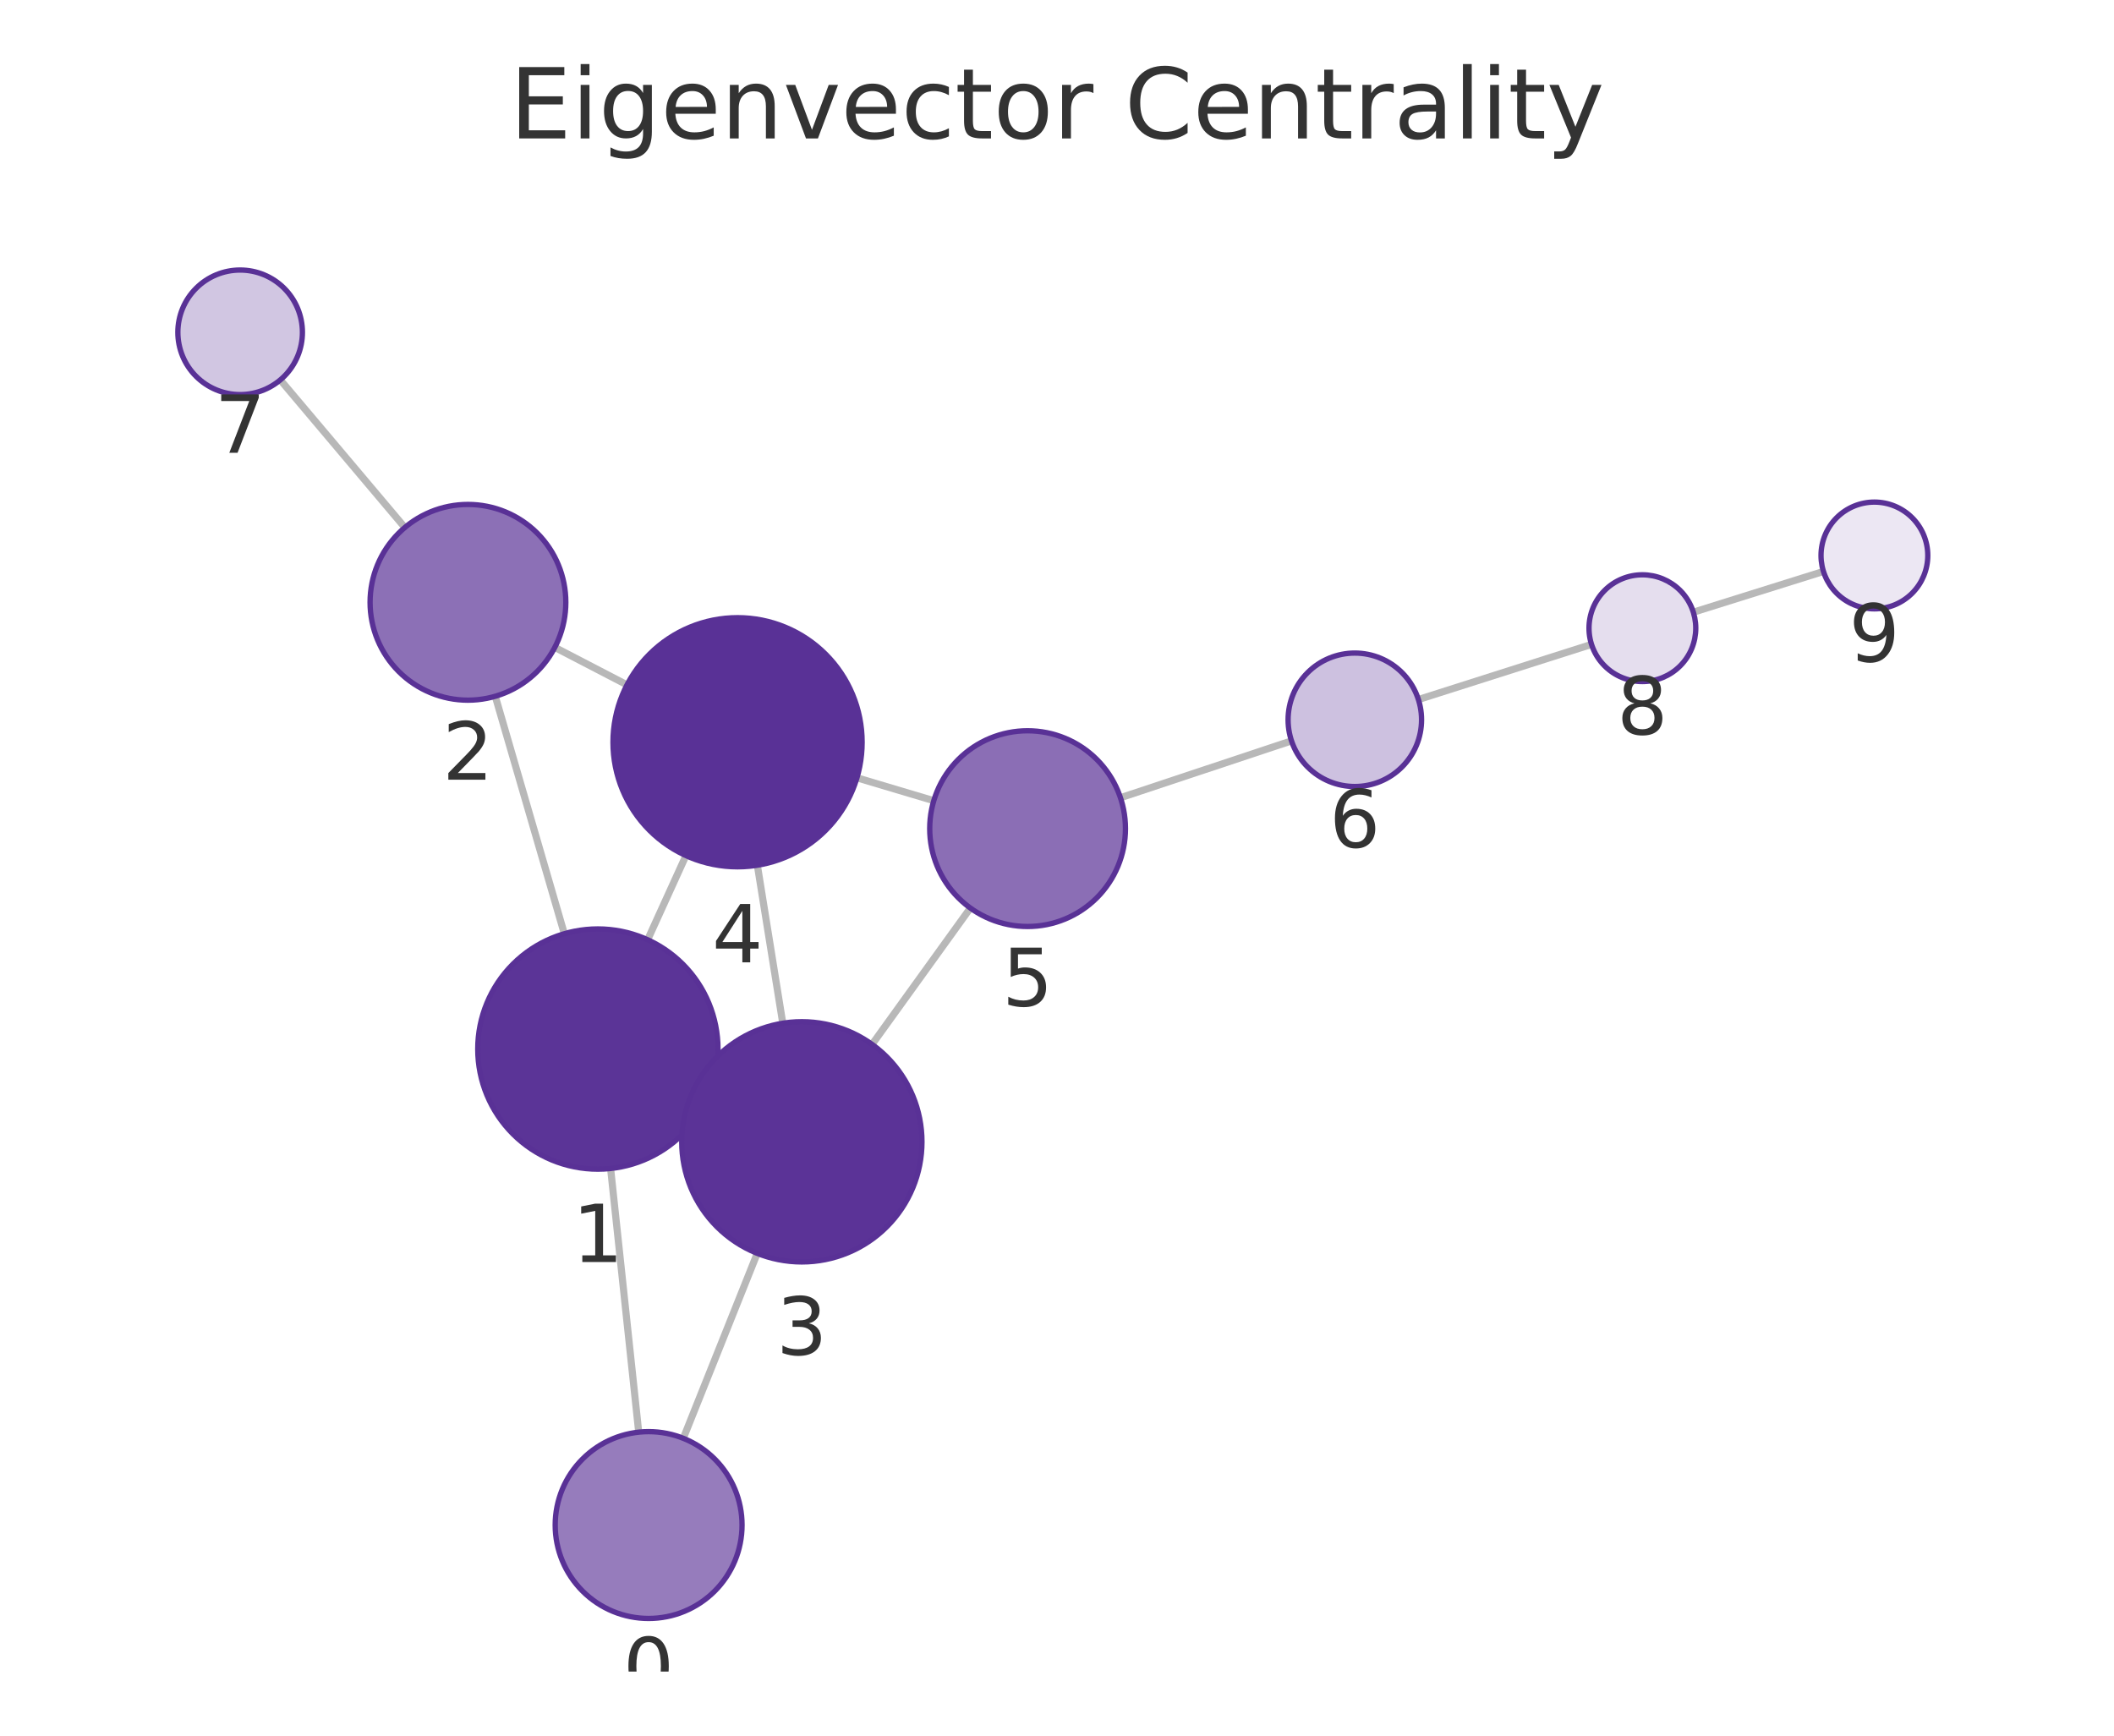
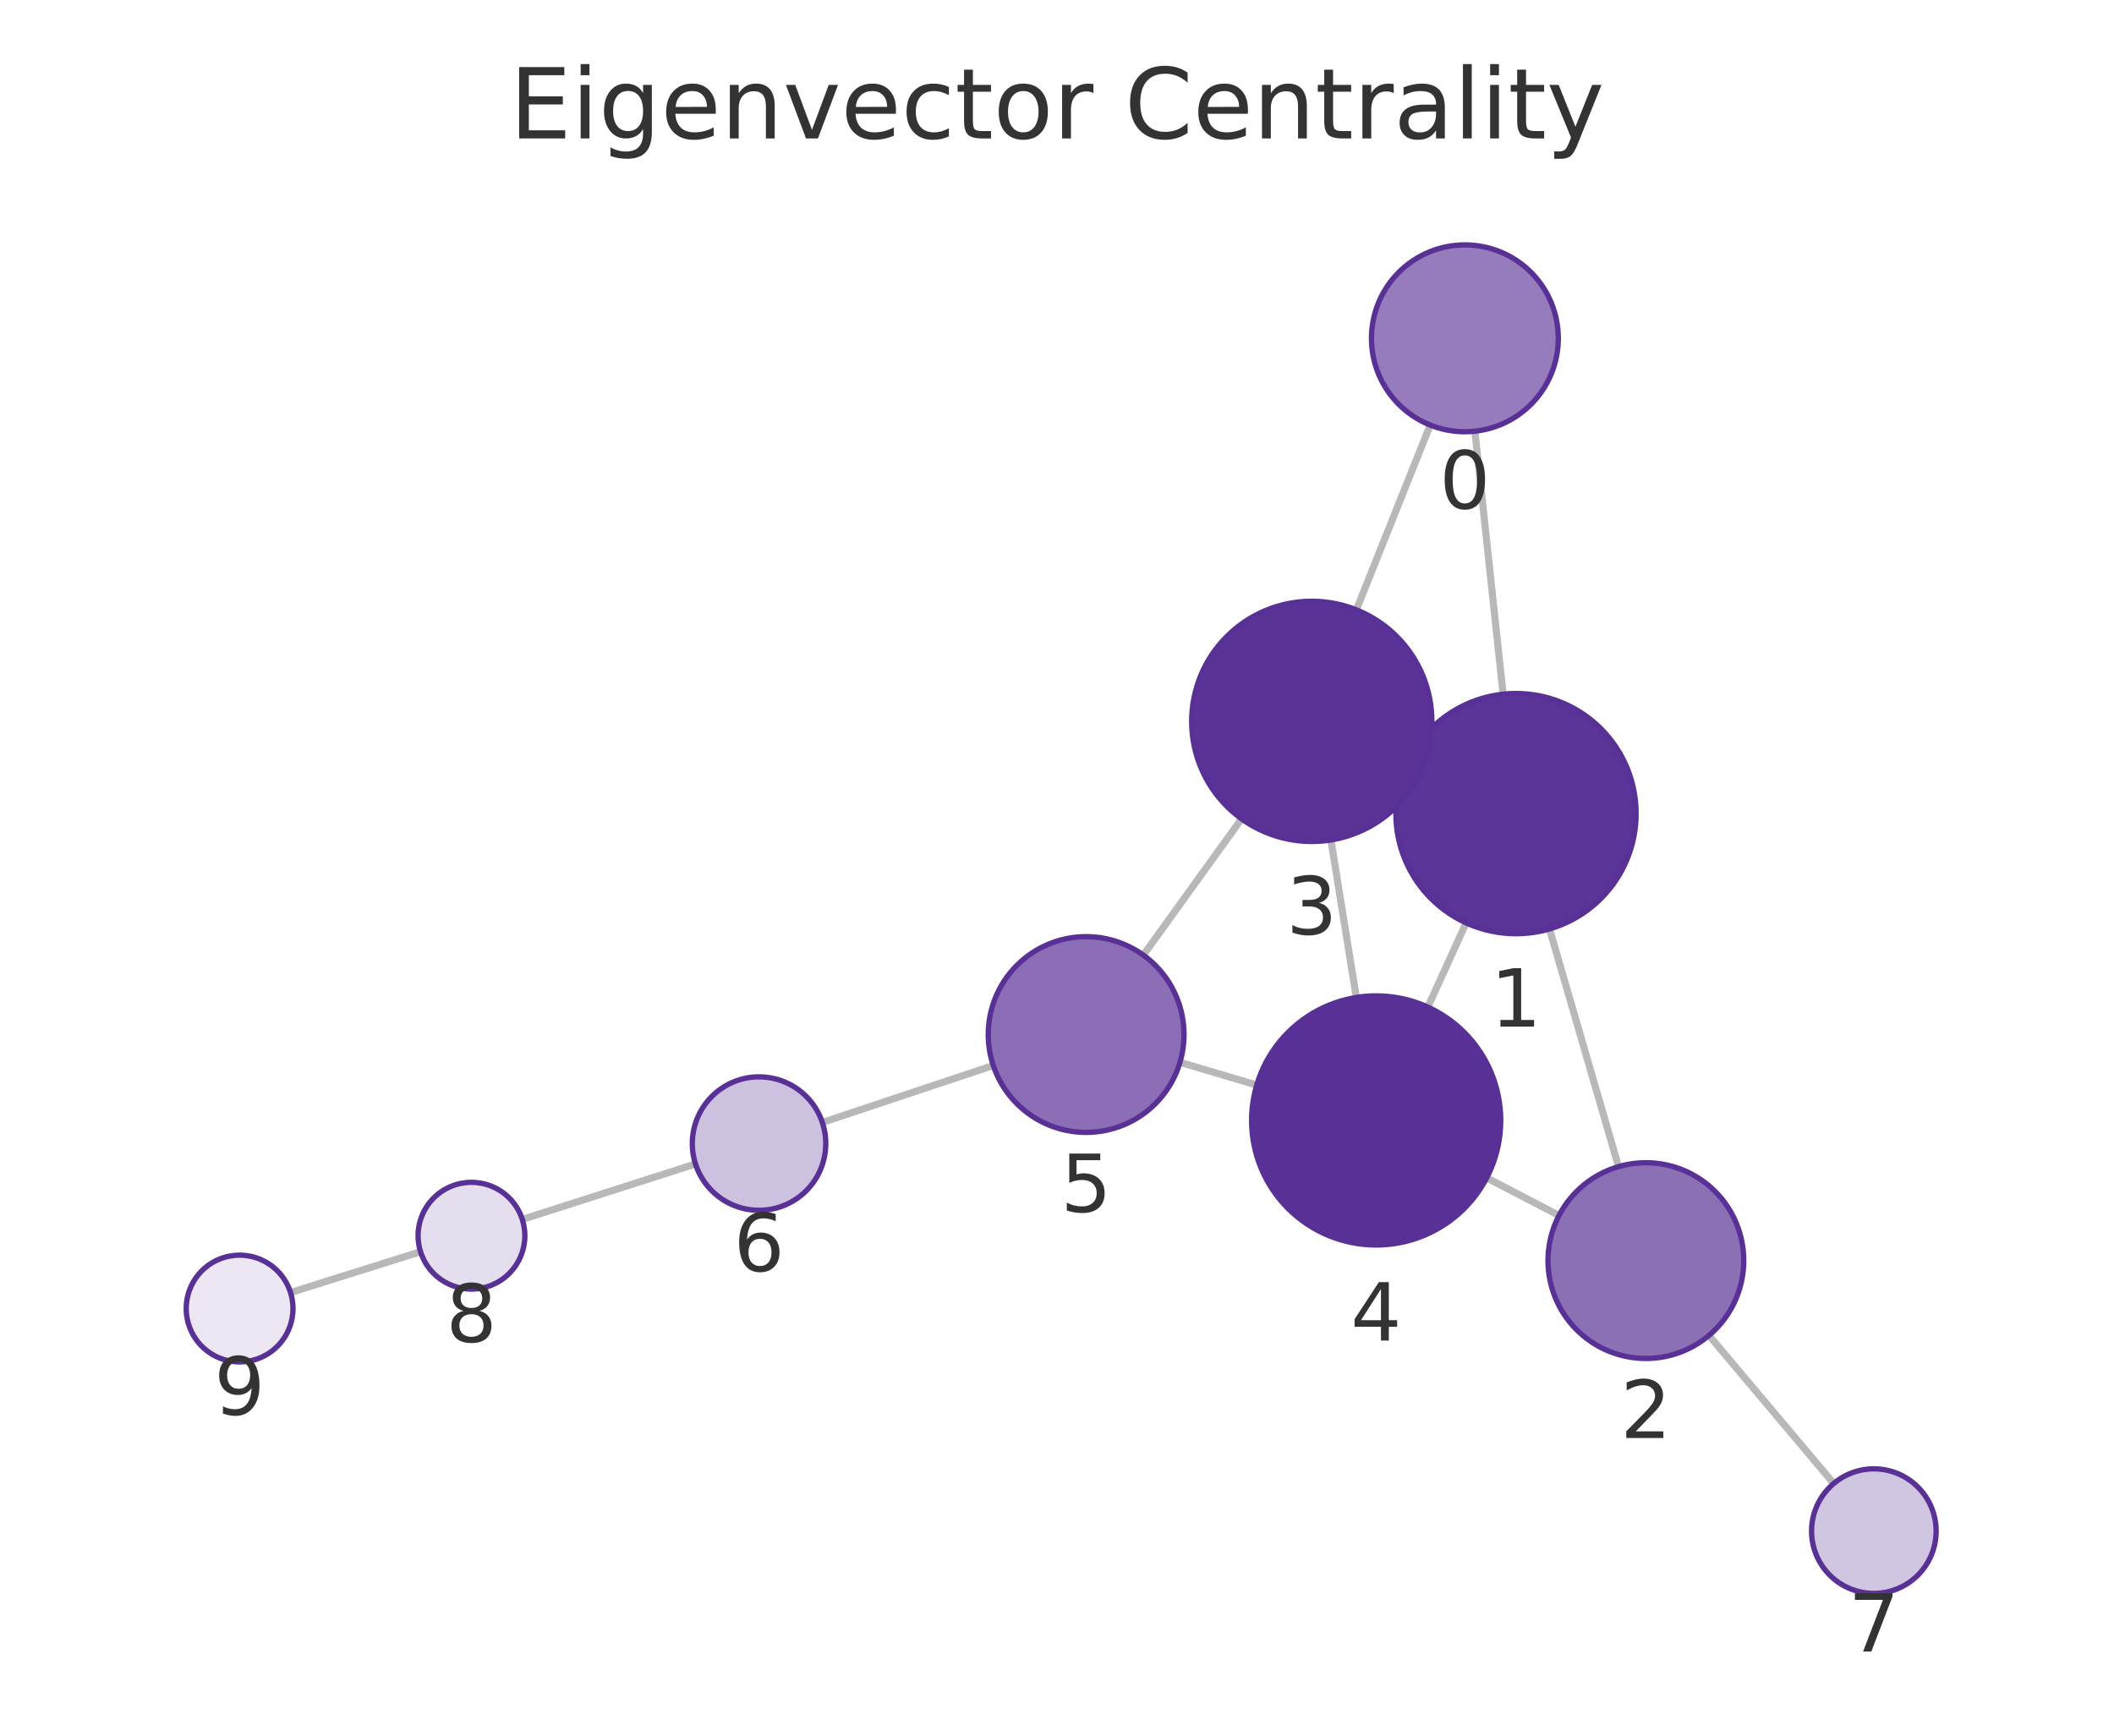
<svg xmlns="http://www.w3.org/2000/svg" xmlns:xlink="http://www.w3.org/1999/xlink" width="237.6pt" height="195.078pt" viewBox="0 0 237.6 195.078" version="1.1">
  <defs>
    <style type="text/css">*{stroke-linejoin: round; stroke-linecap: butt}</style>
  </defs>
  <g id="figure_1">
    <g id="patch_1">
      <path d="M 0 195.078  L 237.6 195.078  L 237.6 0  L 0 0  L 0 195.078  z " style="fill: none" />
    </g>
    <g id="axes_1">
      <g id="patch_2">
        <path d="M 7.2 187.878  L 230.4 187.878  L 230.4 21.558  L 7.2 21.558  L 7.2 187.878  z " style="fill: none" />
      </g>
      <g id="EdgeCollection_1">
-         <path d="M 71.788 160.966  L 68.628 131.332  " clip-path="url(#pae14072c94)" style="fill: #b8b8b8; stroke: #b8b8b8; stroke-width: 0.8" />
-         <path d="M 76.799 161.658  L 85.11 140.871  " clip-path="url(#pae14072c94)" style="fill: #b8b8b8; stroke: #b8b8b8; stroke-width: 0.8" />
-         <path d="M 63.427 104.945  L 55.666 78.258  " clip-path="url(#pae14072c94)" style="fill: #b8b8b8; stroke: #b8b8b8; stroke-width: 0.8" />
-         <path d="M 79.485 123.497  L 77.833 122.746  " clip-path="url(#pae14072c94)" style="fill: #b8b8b8; stroke: #b8b8b8; stroke-width: 0.8" />
-         <path d="M 72.791 105.622  L 77.096 96.167  " clip-path="url(#pae14072c94)" style="fill: #b8b8b8; stroke: #b8b8b8; stroke-width: 0.8" />
-         <path d="M 62.357 72.763  L 70.471 76.975  " clip-path="url(#pae14072c94)" style="fill: #b8b8b8; stroke: #b8b8b8; stroke-width: 0.8" />
-         <path d="M 45.501 59.288  L 31.504 42.7  " clip-path="url(#pae14072c94)" style="fill: #b8b8b8; stroke: #b8b8b8; stroke-width: 0.8" />
-         <path d="M 87.978 115.007  L 85.121 97.247  " clip-path="url(#pae14072c94)" style="fill: #b8b8b8; stroke: #b8b8b8; stroke-width: 0.8" />
-         <path d="M 98.016 117.383  L 109.062 102.057  " clip-path="url(#pae14072c94)" style="fill: #b8b8b8; stroke: #b8b8b8; stroke-width: 0.8" />
-         <path d="M 96.314 87.421  L 104.951 89.994  " clip-path="url(#pae14072c94)" style="fill: #b8b8b8; stroke: #b8b8b8; stroke-width: 0.8" />
-         <path d="M 125.931 89.662  L 145.156 83.268  " clip-path="url(#pae14072c94)" style="fill: #b8b8b8; stroke: #b8b8b8; stroke-width: 0.8" />
-         <path d="M 159.419 78.624  L 178.878 72.425  " clip-path="url(#pae14072c94)" style="fill: #b8b8b8; stroke: #b8b8b8; stroke-width: 0.8" />
-         <path d="M 190.32 68.809  L 204.945 64.226  " clip-path="url(#pae14072c94)" style="fill: #b8b8b8; stroke: #b8b8b8; stroke-width: 0.8" />
+         <path d="M 165.766 48.465  L 168.943 78.022  " clip-path="url(#p9fd640e77c)" style="fill: #b8b8b8; stroke: #b8b8b8; stroke-width: 0.8" />
+         <path d="M 160.747 47.775  L 152.446 68.543  " clip-path="url(#p9fd640e77c)" style="fill: #b8b8b8; stroke: #b8b8b8; stroke-width: 0.8" />
+         <path d="M 174.153 104.408  L 181.916 131.122  " clip-path="url(#p9fd640e77c)" style="fill: #b8b8b8; stroke: #b8b8b8; stroke-width: 0.8" />
+         <path d="M 158.083 85.888  L 159.739 86.636  " clip-path="url(#p9fd640e77c)" style="fill: #b8b8b8; stroke: #b8b8b8; stroke-width: 0.8" />
+         <path d="M 164.788 103.729  L 160.477 113.192  " clip-path="url(#p9fd640e77c)" style="fill: #b8b8b8; stroke: #b8b8b8; stroke-width: 0.8" />
+         <path d="M 175.225 136.613  L 167.094 132.387  " clip-path="url(#p9fd640e77c)" style="fill: #b8b8b8; stroke: #b8b8b8; stroke-width: 0.8" />
+         <path d="M 192.075 150.096  L 206.098 166.737  " clip-path="url(#p9fd640e77c)" style="fill: #b8b8b8; stroke: #b8b8b8; stroke-width: 0.8" />
+         <path d="M 149.586 94.406  L 152.442 112.11  " clip-path="url(#p9fd640e77c)" style="fill: #b8b8b8; stroke: #b8b8b8; stroke-width: 0.8" />
+         <path d="M 139.543 92.031  L 128.504 107.351  " clip-path="url(#p9fd640e77c)" style="fill: #b8b8b8; stroke: #b8b8b8; stroke-width: 0.8" />
+         <path d="M 141.248 121.955  L 132.62 119.399  " clip-path="url(#p9fd640e77c)" style="fill: #b8b8b8; stroke: #b8b8b8; stroke-width: 0.8" />
+         <path d="M 111.638 119.754  L 92.426 126.16  " clip-path="url(#p9fd640e77c)" style="fill: #b8b8b8; stroke: #b8b8b8; stroke-width: 0.8" />
+         <path d="M 78.169 130.82  L 58.703 137.057  " clip-path="url(#p9fd640e77c)" style="fill: #b8b8b8; stroke: #b8b8b8; stroke-width: 0.8" />
+         <path d="M 47.265 140.686  L 32.655 145.275  " clip-path="url(#p9fd640e77c)" style="fill: #b8b8b8; stroke: #b8b8b8; stroke-width: 0.8" />
      </g>
      <g id="VertexCollection_1">
-         <path d="M 72.901 181.907  C 75.686 181.907 78.357 180.801 80.326 178.832  C 82.295 176.863 83.401 174.192 83.401 171.407  C 83.401 168.623 82.295 165.952 80.326 163.983  C 78.357 162.014 75.686 160.907 72.901 160.907  C 70.117 160.907 67.446 162.014 65.477 163.983  C 63.508 165.952 62.401 168.623 62.401 171.407  C 62.401 174.192 63.508 176.863 65.477 178.832  C 67.446 180.801 70.117 181.907 72.901 181.907  z " clip-path="url(#pae14072c94)" style="fill: #967cbc; stroke: #593196; stroke-width: 0.6" />
-         <path d="M 67.197 131.408  C 70.777 131.408 74.211 129.986 76.743 127.454  C 79.274 124.923 80.697 121.489 80.697 117.908  C 80.697 114.328 79.274 110.894 76.743 108.362  C 74.211 105.831 70.777 104.408 67.197 104.408  C 63.616 104.408 60.182 105.831 57.651 108.362  C 55.119 110.894 53.697 114.328 53.697 117.908  C 53.697 121.489 55.119 124.923 57.651 127.454  C 60.182 129.986 63.616 131.408 67.197 131.408  z " clip-path="url(#pae14072c94)" style="fill: #5b3497; stroke: #593196; stroke-width: 0.6" />
-         <path d="M 52.594 78.696  C 55.512 78.696 58.31 77.536 60.373 75.474  C 62.435 73.411 63.594 70.613 63.594 67.696  C 63.594 64.778 62.435 61.98 60.373 59.917  C 58.31 57.855 55.512 56.696 52.594 56.696  C 49.677 56.696 46.879 57.855 44.816 59.917  C 42.753 61.98 41.594 64.778 41.594 67.696  C 41.594 70.613 42.753 73.411 44.816 75.474  C 46.879 77.536 49.677 78.696 52.594 78.696  z " clip-path="url(#pae14072c94)" style="fill: #8c70b6; stroke: #593196; stroke-width: 0.6" />
-         <path d="M 90.122 141.835  C 93.702 141.835 97.136 140.413 99.668 137.881  C 102.2 135.35 103.622 131.916 103.622 128.335  C 103.622 124.755 102.2 121.321 99.668 118.789  C 97.136 116.258 93.702 114.835 90.122 114.835  C 86.542 114.835 83.108 116.258 80.576 118.789  C 78.045 121.321 76.622 124.755 76.622 128.335  C 76.622 131.916 78.045 135.35 80.576 137.881  C 83.108 140.413 86.542 141.835 90.122 141.835  z " clip-path="url(#pae14072c94)" style="fill: #5b3397; stroke: #593196; stroke-width: 0.6" />
-         <path d="M 82.897 97.425  C 86.61 97.425 90.171 95.95 92.796 93.325  C 95.422 90.699 96.897 87.138 96.897 83.425  C 96.897 79.712 95.422 76.151 92.796 73.526  C 90.171 70.9 86.61 69.425 82.897 69.425  C 79.184 69.425 75.623 70.9 72.997 73.526  C 70.372 76.151 68.897 79.712 68.897 83.425  C 68.897 87.138 70.372 90.699 72.997 93.325  C 75.623 95.95 79.184 97.425 82.897 97.425  z " clip-path="url(#pae14072c94)" style="fill: #593196; stroke: #593196; stroke-width: 0.6" />
-         <path d="M 115.494 104.134  C 118.411 104.134 121.209 102.975 123.272 100.912  C 125.334 98.849 126.494 96.051 126.494 93.134  C 126.494 90.216 125.334 87.418 123.272 85.355  C 121.209 83.293 118.411 82.134 115.494 82.134  C 112.576 82.134 109.778 83.293 107.715 85.355  C 105.653 87.418 104.494 90.216 104.494 93.134  C 104.494 96.051 105.653 98.849 107.715 100.912  C 109.778 102.975 112.576 104.134 115.494 104.134  z " clip-path="url(#pae14072c94)" style="fill: #8b6eb5; stroke: #593196; stroke-width: 0.6" />
-         <path d="M 152.273 88.401  C 154.262 88.401 156.17 87.61 157.576 86.204  C 158.983 84.797 159.773 82.89 159.773 80.901  C 159.773 78.912 158.983 77.004 157.576 75.597  C 156.17 74.191 154.262 73.401 152.273 73.401  C 150.284 73.401 148.376 74.191 146.97 75.597  C 145.563 77.004 144.773 78.912 144.773 80.901  C 144.773 82.89 145.563 84.797 146.97 86.204  C 148.376 87.61 150.284 88.401 152.273 88.401  z " clip-path="url(#pae14072c94)" style="fill: #cdc1e0; stroke: #593196; stroke-width: 0.6" />
-         <path d="M 26.99 44.35  C 28.846 44.35 30.627 43.612 31.939 42.3  C 33.252 40.987 33.99 39.206 33.99 37.35  C 33.99 35.493 33.252 33.713 31.939 32.4  C 30.627 31.087 28.846 30.35 26.99 30.35  C 25.133 30.35 23.352 31.087 22.04 32.4  C 20.727 33.713 19.99 35.493 19.99 37.35  C 19.99 39.206 20.727 40.987 22.04 42.3  C 23.352 43.612 25.133 44.35 26.99 44.35  z " clip-path="url(#pae14072c94)" style="fill: #d1c6e2; stroke: #593196; stroke-width: 0.6" />
-         <path d="M 184.594 76.604  C 186.186 76.604 187.712 75.971 188.837 74.846  C 189.962 73.721 190.594 72.195 190.594 70.604  C 190.594 69.012 189.962 67.486 188.837 66.361  C 187.712 65.236 186.186 64.604 184.594 64.604  C 183.003 64.604 181.477 65.236 180.352 66.361  C 179.227 67.486 178.594 69.012 178.594 70.604  C 178.594 72.195 179.227 73.721 180.352 74.846  C 181.477 75.971 183.003 76.604 184.594 76.604  z " clip-path="url(#pae14072c94)" style="fill: #e5deee; stroke: #593196; stroke-width: 0.6" />
-         <path d="M 210.671 68.432  C 212.262 68.432 213.788 67.8 214.913 66.675  C 216.038 65.55 216.671 64.024 216.671 62.432  C 216.671 60.841 216.038 59.315 214.913 58.19  C 213.788 57.065 212.262 56.432 210.671 56.432  C 209.079 56.432 207.553 57.065 206.428 58.19  C 205.303 59.315 204.671 60.841 204.671 62.432  C 204.671 64.024 205.303 65.55 206.428 66.675  C 207.553 67.8 209.079 68.432 210.671 68.432  z " clip-path="url(#pae14072c94)" style="fill: #ece7f3; stroke: #593196; stroke-width: 0.6" />
+         <path d="M 164.644 48.525  C 167.429 48.525 170.1 47.419 172.069 45.45  C 174.038 43.481 175.144 40.81 175.144 38.025  C 175.144 35.241 174.038 32.57 172.069 30.601  C 170.1 28.632 167.429 27.525 164.644 27.525  C 161.859 27.525 159.188 28.632 157.219 30.601  C 155.25 32.57 154.144 35.241 154.144 38.025  C 154.144 40.81 155.25 43.481 157.219 45.45  C 159.188 47.419 161.859 48.525 164.644 48.525  z " clip-path="url(#p9fd640e77c)" style="fill: #967cbc; stroke: #593196; stroke-width: 0.6" />
+         <path d="M 170.386 104.945  C 173.966 104.945 177.401 103.522 179.932 100.991  C 182.464 98.459 183.886 95.025 183.886 91.445  C 183.886 87.864 182.464 84.43 179.932 81.899  C 177.401 79.367 173.966 77.945 170.386 77.945  C 166.806 77.945 163.372 79.367 160.84 81.899  C 158.309 84.43 156.886 87.864 156.886 91.445  C 156.886 95.025 158.309 98.459 160.84 100.991  C 163.372 103.522 166.806 104.945 170.386 104.945  z " clip-path="url(#p9fd640e77c)" style="fill: #5b3497; stroke: #593196; stroke-width: 0.6" />
+         <path d="M 184.986 152.685  C 187.903 152.685 190.701 151.526 192.764 149.463  C 194.827 147.4 195.986 144.602 195.986 141.685  C 195.986 138.768 194.827 135.969 192.764 133.907  C 190.701 131.844 187.903 130.685 184.986 130.685  C 182.069 130.685 179.271 131.844 177.208 133.907  C 175.145 135.969 173.986 138.768 173.986 141.685  C 173.986 144.602 175.145 147.4 177.208 149.463  C 179.271 151.526 182.069 152.685 184.986 152.685  z " clip-path="url(#p9fd640e77c)" style="fill: #8c70b6; stroke: #593196; stroke-width: 0.6" />
+         <path d="M 147.436 94.579  C 151.016 94.579 154.45 93.156 156.982 90.625  C 159.513 88.093 160.936 84.659 160.936 81.079  C 160.936 77.498 159.513 74.064 156.982 71.533  C 154.45 69.001 151.016 67.579 147.436 67.579  C 143.855 67.579 140.421 69.001 137.89 71.533  C 135.358 74.064 133.936 77.498 133.936 81.079  C 133.936 84.659 135.358 88.093 137.89 90.625  C 140.421 93.156 143.855 94.579 147.436 94.579  z " clip-path="url(#p9fd640e77c)" style="fill: #5b3397; stroke: #593196; stroke-width: 0.6" />
+         <path d="M 154.672 139.931  C 158.384 139.931 161.946 138.456 164.571 135.831  C 167.196 133.206 168.672 129.644 168.672 125.931  C 168.672 122.219 167.196 118.657 164.571 116.032  C 161.946 113.407 158.384 111.931 154.672 111.931  C 150.959 111.931 147.397 113.407 144.772 116.032  C 142.147 118.657 140.672 122.219 140.672 125.931  C 140.672 129.644 142.147 133.206 144.772 135.831  C 147.397 138.456 150.959 139.931 154.672 139.931  z " clip-path="url(#p9fd640e77c)" style="fill: #593196; stroke: #593196; stroke-width: 0.6" />
+         <path d="M 122.073 127.275  C 124.991 127.275 127.789 126.116 129.852 124.053  C 131.914 121.99 133.073 119.192 133.073 116.275  C 133.073 113.358 131.914 110.56 129.852 108.497  C 127.789 106.434 124.991 105.275 122.073 105.275  C 119.156 105.275 116.358 106.434 114.295 108.497  C 112.232 110.56 111.073 113.358 111.073 116.275  C 111.073 119.192 112.232 121.99 114.295 124.053  C 116.358 126.116 119.156 127.275 122.073 127.275  z " clip-path="url(#p9fd640e77c)" style="fill: #8b6eb5; stroke: #593196; stroke-width: 0.6" />
+         <path d="M 85.311 136.032  C 87.3 136.032 89.208 135.242 90.615 133.835  C 92.021 132.429 92.811 130.521 92.811 128.532  C 92.811 126.543 92.021 124.635 90.615 123.229  C 89.208 121.822 87.3 121.032 85.311 121.032  C 83.322 121.032 81.414 121.822 80.008 123.229  C 78.602 124.635 77.811 126.543 77.811 128.532  C 77.811 130.521 78.602 132.429 80.008 133.835  C 81.414 135.242 83.322 136.032 85.311 136.032  z " clip-path="url(#p9fd640e77c)" style="fill: #cdc1e0; stroke: #593196; stroke-width: 0.6" />
+         <path d="M 210.609 179.089  C 212.466 179.089 214.246 178.352 215.559 177.039  C 216.872 175.726 217.609 173.946 217.609 172.089  C 217.609 170.233 216.872 168.452 215.559 167.14  C 214.246 165.827 212.466 165.089 210.609 165.089  C 208.753 165.089 206.972 165.827 205.66 167.14  C 204.347 168.452 203.609 170.233 203.609 172.089  C 203.609 173.946 204.347 175.726 205.66 177.039  C 206.972 178.352 208.753 179.089 210.609 179.089  z " clip-path="url(#p9fd640e77c)" style="fill: #d1c6e2; stroke: #593196; stroke-width: 0.6" />
+         <path d="M 52.989 144.888  C 54.58 144.888 56.106 144.256 57.232 143.13  C 58.357 142.005 58.989 140.479 58.989 138.888  C 58.989 137.297 58.357 135.77 57.232 134.645  C 56.106 133.52 54.58 132.888 52.989 132.888  C 51.398 132.888 49.872 133.52 48.746 134.645  C 47.621 135.77 46.989 137.297 46.989 138.888  C 46.989 140.479 47.621 142.005 48.746 143.13  C 49.872 144.256 51.398 144.888 52.989 144.888  z " clip-path="url(#p9fd640e77c)" style="fill: #e5deee; stroke: #593196; stroke-width: 0.6" />
+         <path d="M 26.93 153.073  C 28.522 153.073 30.048 152.441 31.173 151.316  C 32.298 150.19 32.93 148.664 32.93 147.073  C 32.93 145.482 32.298 143.956 31.173 142.83  C 30.048 141.705 28.522 141.073 26.93 141.073  C 25.339 141.073 23.813 141.705 22.688 142.83  C 21.563 143.956 20.93 145.482 20.93 147.073  C 20.93 148.664 21.563 150.19 22.688 151.316  C 23.813 152.441 25.339 153.073 26.93 153.073  z " clip-path="url(#p9fd640e77c)" style="fill: #ece7f3; stroke: #593196; stroke-width: 0.6" />
      </g>
      <g id="text_1">
-         <g clip-path="url(#pae14072c94)">
-           <g style="fill: #333333" transform="translate(70.03831 190.5452) scale(0.09 -0.09)">
+         <g clip-path="url(#p9fd640e77c)">
+           <g style="fill: #333333" transform="translate(161.7808 57.16311) scale(0.09 -0.09)">
            <defs>
              <path id="DejaVuSans-13" d="M 2034 4250  Q 1547 4250 1301 3770  Q 1056 3291 1056 2328  Q 1056 1369 1301 889  Q 1547 409 2034 409  Q 2525 409 2770 889  Q 3016 1369 3016 2328  Q 3016 3291 2770 3770  Q 2525 4250 2034 4250  z M 2034 4750  Q 2819 4750 3233 4129  Q 3647 3509 3647 2328  Q 3647 1150 3233 529  Q 2819 -91 2034 -91  Q 1250 -91 836 529  Q 422 1150 422 2328  Q 422 3509 836 4129  Q 1250 4750 2034 4750  z " transform="scale(0.015625)" />
            </defs>
            <use xlink:href="#DejaVuSans-13" />
          </g>
        </g>
      </g>
      <g id="text_2">
-         <g clip-path="url(#pae14072c94)">
-           <g style="fill: #333333" transform="translate(64.33357 141.8462) scale(0.09 -0.09)">
+         <g clip-path="url(#p9fd640e77c)">
+           <g style="fill: #333333" transform="translate(167.5231 115.3825) scale(0.09 -0.09)">
            <defs>
              <path id="DejaVuSans-14" d="M 794 531  L 1825 531  L 1825 4091  L 703 3866  L 703 4441  L 1819 4666  L 2450 4666  L 2450 531  L 3481 531  L 3481 0  L 794 0  L 794 531  z " transform="scale(0.015625)" />
            </defs>
            <use xlink:href="#DejaVuSans-14" />
          </g>
        </g>
      </g>
      <g id="text_3">
-         <g clip-path="url(#pae14072c94)">
-           <g style="fill: #333333" transform="translate(49.73128 87.63341) scale(0.09 -0.09)">
+         <g clip-path="url(#p9fd640e77c)">
+           <g style="fill: #333333" transform="translate(182.1228 161.6227) scale(0.09 -0.09)">
            <defs>
              <path id="DejaVuSans-15" d="M 1228 531  L 3431 531  L 3431 0  L 469 0  L 469 531  Q 828 903 1448 1529  Q 2069 2156 2228 2338  Q 2531 2678 2651 2914  Q 2772 3150 2772 3378  Q 2772 3750 2511 3984  Q 2250 4219 1831 4219  Q 1534 4219 1204 4116  Q 875 4013 500 3803  L 500 4441  Q 881 4594 1212 4672  Q 1544 4750 1819 4750  Q 2544 4750 2975 4387  Q 3406 4025 3406 3419  Q 3406 3131 3298 2873  Q 3191 2616 2906 2266  Q 2828 2175 2409 1742  Q 1991 1309 1228 531  z " transform="scale(0.015625)" />
            </defs>
            <use xlink:href="#DejaVuSans-15" />
          </g>
        </g>
      </g>
      <g id="text_4">
-         <g clip-path="url(#pae14072c94)">
-           <g style="fill: #333333" transform="translate(87.25904 152.2732) scale(0.09 -0.09)">
+         <g clip-path="url(#p9fd640e77c)">
+           <g style="fill: #333333" transform="translate(144.5726 105.0166) scale(0.09 -0.09)">
            <defs>
              <path id="DejaVuSans-16" d="M 2597 2516  Q 3050 2419 3304 2112  Q 3559 1806 3559 1356  Q 3559 666 3084 287  Q 2609 -91 1734 -91  Q 1441 -91 1130 -33  Q 819 25 488 141  L 488 750  Q 750 597 1062 519  Q 1375 441 1716 441  Q 2309 441 2620 675  Q 2931 909 2931 1356  Q 2931 1769 2642 2001  Q 2353 2234 1838 2234  L 1294 2234  L 1294 2753  L 1863 2753  Q 2328 2753 2575 2939  Q 2822 3125 2822 3475  Q 2822 3834 2567 4026  Q 2313 4219 1838 4219  Q 1578 4219 1281 4162  Q 984 4106 628 3988  L 628 4550  Q 988 4650 1302 4700  Q 1616 4750 1894 4750  Q 2613 4750 3031 4423  Q 3450 4097 3450 3541  Q 3450 3153 3228 2886  Q 3006 2619 2597 2516  z " transform="scale(0.015625)" />
            </defs>
            <use xlink:href="#DejaVuSans-16" />
          </g>
        </g>
      </g>
      <g id="text_5">
-         <g clip-path="url(#pae14072c94)">
-           <g style="fill: #333333" transform="translate(80.03383 108.163) scale(0.09 -0.09)">
+         <g clip-path="url(#p9fd640e77c)">
+           <g style="fill: #333333" transform="translate(151.8084 150.6693) scale(0.09 -0.09)">
            <defs>
              <path id="DejaVuSans-17" d="M 2419 4116  L 825 1625  L 2419 1625  L 2419 4116  z M 2253 4666  L 3047 4666  L 3047 1625  L 3713 1625  L 3713 1100  L 3047 1100  L 3047 0  L 2419 0  L 2419 1100  L 313 1100  L 313 1709  L 2253 4666  z " transform="scale(0.015625)" />
            </defs>
            <use xlink:href="#DejaVuSans-17" />
          </g>
        </g>
      </g>
      <g id="text_6">
-         <g clip-path="url(#pae14072c94)">
-           <g style="fill: #333333" transform="translate(112.6304 113.0715) scale(0.09 -0.09)">
+         <g clip-path="url(#p9fd640e77c)">
+           <g style="fill: #333333" transform="translate(119.2103 136.2129) scale(0.09 -0.09)">
            <defs>
              <path id="DejaVuSans-18" d="M 691 4666  L 3169 4666  L 3169 4134  L 1269 4134  L 1269 2991  Q 1406 3038 1543 3061  Q 1681 3084 1819 3084  Q 2600 3084 3056 2656  Q 3513 2228 3513 1497  Q 3513 744 3044 326  Q 2575 -91 1722 -91  Q 1428 -91 1123 -41  Q 819 9 494 109  L 494 744  Q 775 591 1075 516  Q 1375 441 1709 441  Q 2250 441 2565 725  Q 2881 1009 2881 1497  Q 2881 1984 2565 2268  Q 2250 2553 1709 2553  Q 1456 2553 1204 2497  Q 953 2441 691 2322  L 691 4666  z " transform="scale(0.015625)" />
            </defs>
            <use xlink:href="#DejaVuSans-18" />
          </g>
        </g>
      </g>
      <g id="text_7">
-         <g clip-path="url(#pae14072c94)">
-           <g style="fill: #333333" transform="translate(149.41 95.23847) scale(0.09 -0.09)">
+         <g clip-path="url(#p9fd640e77c)">
+           <g style="fill: #333333" transform="translate(82.44818 142.8698) scale(0.09 -0.09)">
            <defs>
              <path id="DejaVuSans-19" d="M 2113 2584  Q 1688 2584 1439 2293  Q 1191 2003 1191 1497  Q 1191 994 1439 701  Q 1688 409 2113 409  Q 2538 409 2786 701  Q 3034 994 3034 1497  Q 3034 2003 2786 2293  Q 2538 2584 2113 2584  z M 3366 4563  L 3366 3988  Q 3128 4100 2886 4159  Q 2644 4219 2406 4219  Q 1781 4219 1451 3797  Q 1122 3375 1075 2522  Q 1259 2794 1537 2939  Q 1816 3084 2150 3084  Q 2853 3084 3261 2657  Q 3669 2231 3669 1497  Q 3669 778 3244 343  Q 2819 -91 2113 -91  Q 1303 -91 875 529  Q 447 1150 447 2328  Q 447 3434 972 4092  Q 1497 4750 2381 4750  Q 2619 4750 2861 4703  Q 3103 4656 3366 4563  z " transform="scale(0.015625)" />
            </defs>
            <use xlink:href="#DejaVuSans-19" />
          </g>
        </g>
      </g>
      <g id="text_8">
-         <g clip-path="url(#pae14072c94)">
-           <g style="fill: #333333" transform="translate(24.12639 50.88775) scale(0.09 -0.09)">
+         <g clip-path="url(#p9fd640e77c)">
+           <g style="fill: #333333" transform="translate(207.7462 185.6273) scale(0.09 -0.09)">
            <defs>
              <path id="DejaVuSans-1a" d="M 525 4666  L 3525 4666  L 3525 4397  L 1831 0  L 1172 0  L 2766 4134  L 525 4134  L 525 4666  z " transform="scale(0.015625)" />
            </defs>
            <use xlink:href="#DejaVuSans-1a" />
          </g>
        </g>
      </g>
      <g id="text_9">
-         <g clip-path="url(#pae14072c94)">
-           <g style="fill: #333333" transform="translate(181.7314 82.54151) scale(0.09 -0.09)">
+         <g clip-path="url(#p9fd640e77c)">
+           <g style="fill: #333333" transform="translate(50.12587 150.8257) scale(0.09 -0.09)">
            <defs>
              <path id="DejaVuSans-1b" d="M 2034 2216  Q 1584 2216 1326 1975  Q 1069 1734 1069 1313  Q 1069 891 1326 650  Q 1584 409 2034 409  Q 2484 409 2743 651  Q 3003 894 3003 1313  Q 3003 1734 2745 1975  Q 2488 2216 2034 2216  z M 1403 2484  Q 997 2584 770 2862  Q 544 3141 544 3541  Q 544 4100 942 4425  Q 1341 4750 2034 4750  Q 2731 4750 3128 4425  Q 3525 4100 3525 3541  Q 3525 3141 3298 2862  Q 3072 2584 2669 2484  Q 3125 2378 3379 2068  Q 3634 1759 3634 1313  Q 3634 634 3220 271  Q 2806 -91 2034 -91  Q 1263 -91 848 271  Q 434 634 434 1313  Q 434 1759 690 2068  Q 947 2378 1403 2484  z M 1172 3481  Q 1172 3119 1398 2916  Q 1625 2713 2034 2713  Q 2441 2713 2670 2916  Q 2900 3119 2900 3481  Q 2900 3844 2670 4047  Q 2441 4250 2034 4250  Q 1625 4250 1398 4047  Q 1172 3844 1172 3481  z " transform="scale(0.015625)" />
            </defs>
            <use xlink:href="#DejaVuSans-1b" />
          </g>
        </g>
      </g>
      <g id="text_10">
-         <g clip-path="url(#pae14072c94)">
-           <g style="fill: #333333" transform="translate(207.8075 74.3702) scale(0.09 -0.09)">
+         <g clip-path="url(#p9fd640e77c)">
+           <g style="fill: #333333" transform="translate(24.06721 159.0109) scale(0.09 -0.09)">
            <defs>
              <path id="DejaVuSans-1c" d="M 703 97  L 703 672  Q 941 559 1184 500  Q 1428 441 1663 441  Q 2288 441 2617 861  Q 2947 1281 2994 2138  Q 2813 1869 2534 1725  Q 2256 1581 1919 1581  Q 1219 1581 811 2004  Q 403 2428 403 3163  Q 403 3881 828 4315  Q 1253 4750 1959 4750  Q 2769 4750 3195 4129  Q 3622 3509 3622 2328  Q 3622 1225 3098 567  Q 2575 -91 1691 -91  Q 1453 -91 1209 -44  Q 966 3 703 97  z M 1959 2075  Q 2384 2075 2632 2365  Q 2881 2656 2881 3163  Q 2881 3666 2632 3958  Q 2384 4250 1959 4250  Q 1534 4250 1286 3958  Q 1038 3666 1038 3163  Q 1038 2656 1286 2365  Q 1534 2075 1959 2075  z " transform="scale(0.015625)" />
            </defs>
            <use xlink:href="#DejaVuSans-1c" />
          </g>
        </g>
      </g>
      <g id="matplotlib.axis_1" />
      <g id="matplotlib.axis_2" />
      <g id="text_11">
        <g style="fill: #333333" transform="translate(57.27562 15.55828) scale(0.11 -0.11)">
          <defs>
            <path id="DejaVuSans-28" d="M 628 4666  L 3578 4666  L 3578 4134  L 1259 4134  L 1259 2753  L 3481 2753  L 3481 2222  L 1259 2222  L 1259 531  L 3634 531  L 3634 0  L 628 0  L 628 4666  z " transform="scale(0.015625)" />
            <path id="DejaVuSans-4c" d="M 603 3500  L 1178 3500  L 1178 0  L 603 0  L 603 3500  z M 603 4863  L 1178 4863  L 1178 4134  L 603 4134  L 603 4863  z " transform="scale(0.015625)" />
            <path id="DejaVuSans-4a" d="M 2906 1791  Q 2906 2416 2648 2759  Q 2391 3103 1925 3103  Q 1463 3103 1205 2759  Q 947 2416 947 1791  Q 947 1169 1205 825  Q 1463 481 1925 481  Q 2391 481 2648 825  Q 2906 1169 2906 1791  z M 3481 434  Q 3481 -459 3084 -895  Q 2688 -1331 1869 -1331  Q 1566 -1331 1297 -1286  Q 1028 -1241 775 -1147  L 775 -588  Q 1028 -725 1275 -790  Q 1522 -856 1778 -856  Q 2344 -856 2625 -561  Q 2906 -266 2906 331  L 2906 616  Q 2728 306 2450 153  Q 2172 0 1784 0  Q 1141 0 747 490  Q 353 981 353 1791  Q 353 2603 747 3093  Q 1141 3584 1784 3584  Q 2172 3584 2450 3431  Q 2728 3278 2906 2969  L 2906 3500  L 3481 3500  L 3481 434  z " transform="scale(0.015625)" />
            <path id="DejaVuSans-48" d="M 3597 1894  L 3597 1613  L 953 1613  Q 991 1019 1311 708  Q 1631 397 2203 397  Q 2534 397 2845 478  Q 3156 559 3463 722  L 3463 178  Q 3153 47 2828 -22  Q 2503 -91 2169 -91  Q 1331 -91 842 396  Q 353 884 353 1716  Q 353 2575 817 3079  Q 1281 3584 2069 3584  Q 2775 3584 3186 3129  Q 3597 2675 3597 1894  z M 3022 2063  Q 3016 2534 2758 2815  Q 2500 3097 2075 3097  Q 1594 3097 1305 2825  Q 1016 2553 972 2059  L 3022 2063  z " transform="scale(0.015625)" />
            <path id="DejaVuSans-51" d="M 3513 2113  L 3513 0  L 2938 0  L 2938 2094  Q 2938 2591 2744 2837  Q 2550 3084 2163 3084  Q 1697 3084 1428 2787  Q 1159 2491 1159 1978  L 1159 0  L 581 0  L 581 3500  L 1159 3500  L 1159 2956  Q 1366 3272 1645 3428  Q 1925 3584 2291 3584  Q 2894 3584 3203 3211  Q 3513 2838 3513 2113  z " transform="scale(0.015625)" />
            <path id="DejaVuSans-59" d="M 191 3500  L 800 3500  L 1894 563  L 2988 3500  L 3597 3500  L 2284 0  L 1503 0  L 191 3500  z " transform="scale(0.015625)" />
            <path id="DejaVuSans-46" d="M 3122 3366  L 3122 2828  Q 2878 2963 2633 3030  Q 2388 3097 2138 3097  Q 1578 3097 1268 2742  Q 959 2388 959 1747  Q 959 1106 1268 751  Q 1578 397 2138 397  Q 2388 397 2633 464  Q 2878 531 3122 666  L 3122 134  Q 2881 22 2623 -34  Q 2366 -91 2075 -91  Q 1284 -91 818 406  Q 353 903 353 1747  Q 353 2603 823 3093  Q 1294 3584 2113 3584  Q 2378 3584 2631 3529  Q 2884 3475 3122 3366  z " transform="scale(0.015625)" />
            <path id="DejaVuSans-57" d="M 1172 4494  L 1172 3500  L 2356 3500  L 2356 3053  L 1172 3053  L 1172 1153  Q 1172 725 1289 603  Q 1406 481 1766 481  L 2356 481  L 2356 0  L 1766 0  Q 1100 0 847 248  Q 594 497 594 1153  L 594 3053  L 172 3053  L 172 3500  L 594 3500  L 594 4494  L 1172 4494  z " transform="scale(0.015625)" />
            <path id="DejaVuSans-52" d="M 1959 3097  Q 1497 3097 1228 2736  Q 959 2375 959 1747  Q 959 1119 1226 758  Q 1494 397 1959 397  Q 2419 397 2687 759  Q 2956 1122 2956 1747  Q 2956 2369 2687 2733  Q 2419 3097 1959 3097  z M 1959 3584  Q 2709 3584 3137 3096  Q 3566 2609 3566 1747  Q 3566 888 3137 398  Q 2709 -91 1959 -91  Q 1206 -91 779 398  Q 353 888 353 1747  Q 353 2609 779 3096  Q 1206 3584 1959 3584  z " transform="scale(0.015625)" />
            <path id="DejaVuSans-55" d="M 2631 2963  Q 2534 3019 2420 3045  Q 2306 3072 2169 3072  Q 1681 3072 1420 2755  Q 1159 2438 1159 1844  L 1159 0  L 581 0  L 581 3500  L 1159 3500  L 1159 2956  Q 1341 3275 1631 3429  Q 1922 3584 2338 3584  Q 2397 3584 2469 3576  Q 2541 3569 2628 3553  L 2631 2963  z " transform="scale(0.015625)" />
            <path id="DejaVuSans-3" transform="scale(0.015625)" />
            <path id="DejaVuSans-26" d="M 4122 4306  L 4122 3641  Q 3803 3938 3442 4084  Q 3081 4231 2675 4231  Q 1875 4231 1450 3742  Q 1025 3253 1025 2328  Q 1025 1406 1450 917  Q 1875 428 2675 428  Q 3081 428 3442 575  Q 3803 722 4122 1019  L 4122 359  Q 3791 134 3420 21  Q 3050 -91 2638 -91  Q 1578 -91 968 557  Q 359 1206 359 2328  Q 359 3453 968 4101  Q 1578 4750 2638 4750  Q 3056 4750 3426 4639  Q 3797 4528 4122 4306  z " transform="scale(0.015625)" />
            <path id="DejaVuSans-44" d="M 2194 1759  Q 1497 1759 1228 1600  Q 959 1441 959 1056  Q 959 750 1161 570  Q 1363 391 1709 391  Q 2188 391 2477 730  Q 2766 1069 2766 1631  L 2766 1759  L 2194 1759  z M 3341 1997  L 3341 0  L 2766 0  L 2766 531  Q 2569 213 2275 61  Q 1981 -91 1556 -91  Q 1019 -91 701 211  Q 384 513 384 1019  Q 384 1609 779 1909  Q 1175 2209 1959 2209  L 2766 2209  L 2766 2266  Q 2766 2663 2505 2880  Q 2244 3097 1772 3097  Q 1472 3097 1187 3025  Q 903 2953 641 2809  L 641 3341  Q 956 3463 1253 3523  Q 1550 3584 1831 3584  Q 2591 3584 2966 3190  Q 3341 2797 3341 1997  z " transform="scale(0.015625)" />
            <path id="DejaVuSans-4f" d="M 603 4863  L 1178 4863  L 1178 0  L 603 0  L 603 4863  z " transform="scale(0.015625)" />
            <path id="DejaVuSans-5c" d="M 2059 -325  Q 1816 -950 1584 -1140  Q 1353 -1331 966 -1331  L 506 -1331  L 506 -850  L 844 -850  Q 1081 -850 1212 -737  Q 1344 -625 1503 -206  L 1606 56  L 191 3500  L 800 3500  L 1894 763  L 2988 3500  L 3597 3500  L 2059 -325  z " transform="scale(0.015625)" />
          </defs>
          <use xlink:href="#DejaVuSans-28" />
          <use xlink:href="#DejaVuSans-4c" transform="translate(63.1875 0)" />
          <use xlink:href="#DejaVuSans-4a" transform="translate(90.96875 0)" />
          <use xlink:href="#DejaVuSans-48" transform="translate(154.4531 0)" />
          <use xlink:href="#DejaVuSans-51" transform="translate(215.9844 0)" />
          <use xlink:href="#DejaVuSans-59" transform="translate(279.3594 0)" />
          <use xlink:href="#DejaVuSans-48" transform="translate(338.5469 0)" />
          <use xlink:href="#DejaVuSans-46" transform="translate(400.0781 0)" />
          <use xlink:href="#DejaVuSans-57" transform="translate(455.0625 0)" />
          <use xlink:href="#DejaVuSans-52" transform="translate(494.2656 0)" />
          <use xlink:href="#DejaVuSans-55" transform="translate(555.4531 0)" />
          <use xlink:href="#DejaVuSans-3" transform="translate(596.5625 0)" />
          <use xlink:href="#DejaVuSans-26" transform="translate(628.3438 0)" />
          <use xlink:href="#DejaVuSans-48" transform="translate(698.1719 0)" />
          <use xlink:href="#DejaVuSans-51" transform="translate(759.7031 0)" />
          <use xlink:href="#DejaVuSans-57" transform="translate(823.0781 0)" />
          <use xlink:href="#DejaVuSans-55" transform="translate(862.2812 0)" />
          <use xlink:href="#DejaVuSans-44" transform="translate(903.3906 0)" />
          <use xlink:href="#DejaVuSans-4f" transform="translate(964.6719 0)" />
          <use xlink:href="#DejaVuSans-4c" transform="translate(992.4531 0)" />
          <use xlink:href="#DejaVuSans-57" transform="translate(1020.234 0)" />
          <use xlink:href="#DejaVuSans-5c" transform="translate(1059.438 0)" />
        </g>
      </g>
    </g>
  </g>
  <defs>
-     <clipPath id="pae14072c94">
+     <clipPath id="p9fd640e77c">
      <rect x="7.2" y="21.558" width="223.2" height="166.32" />
    </clipPath>
  </defs>
</svg>
